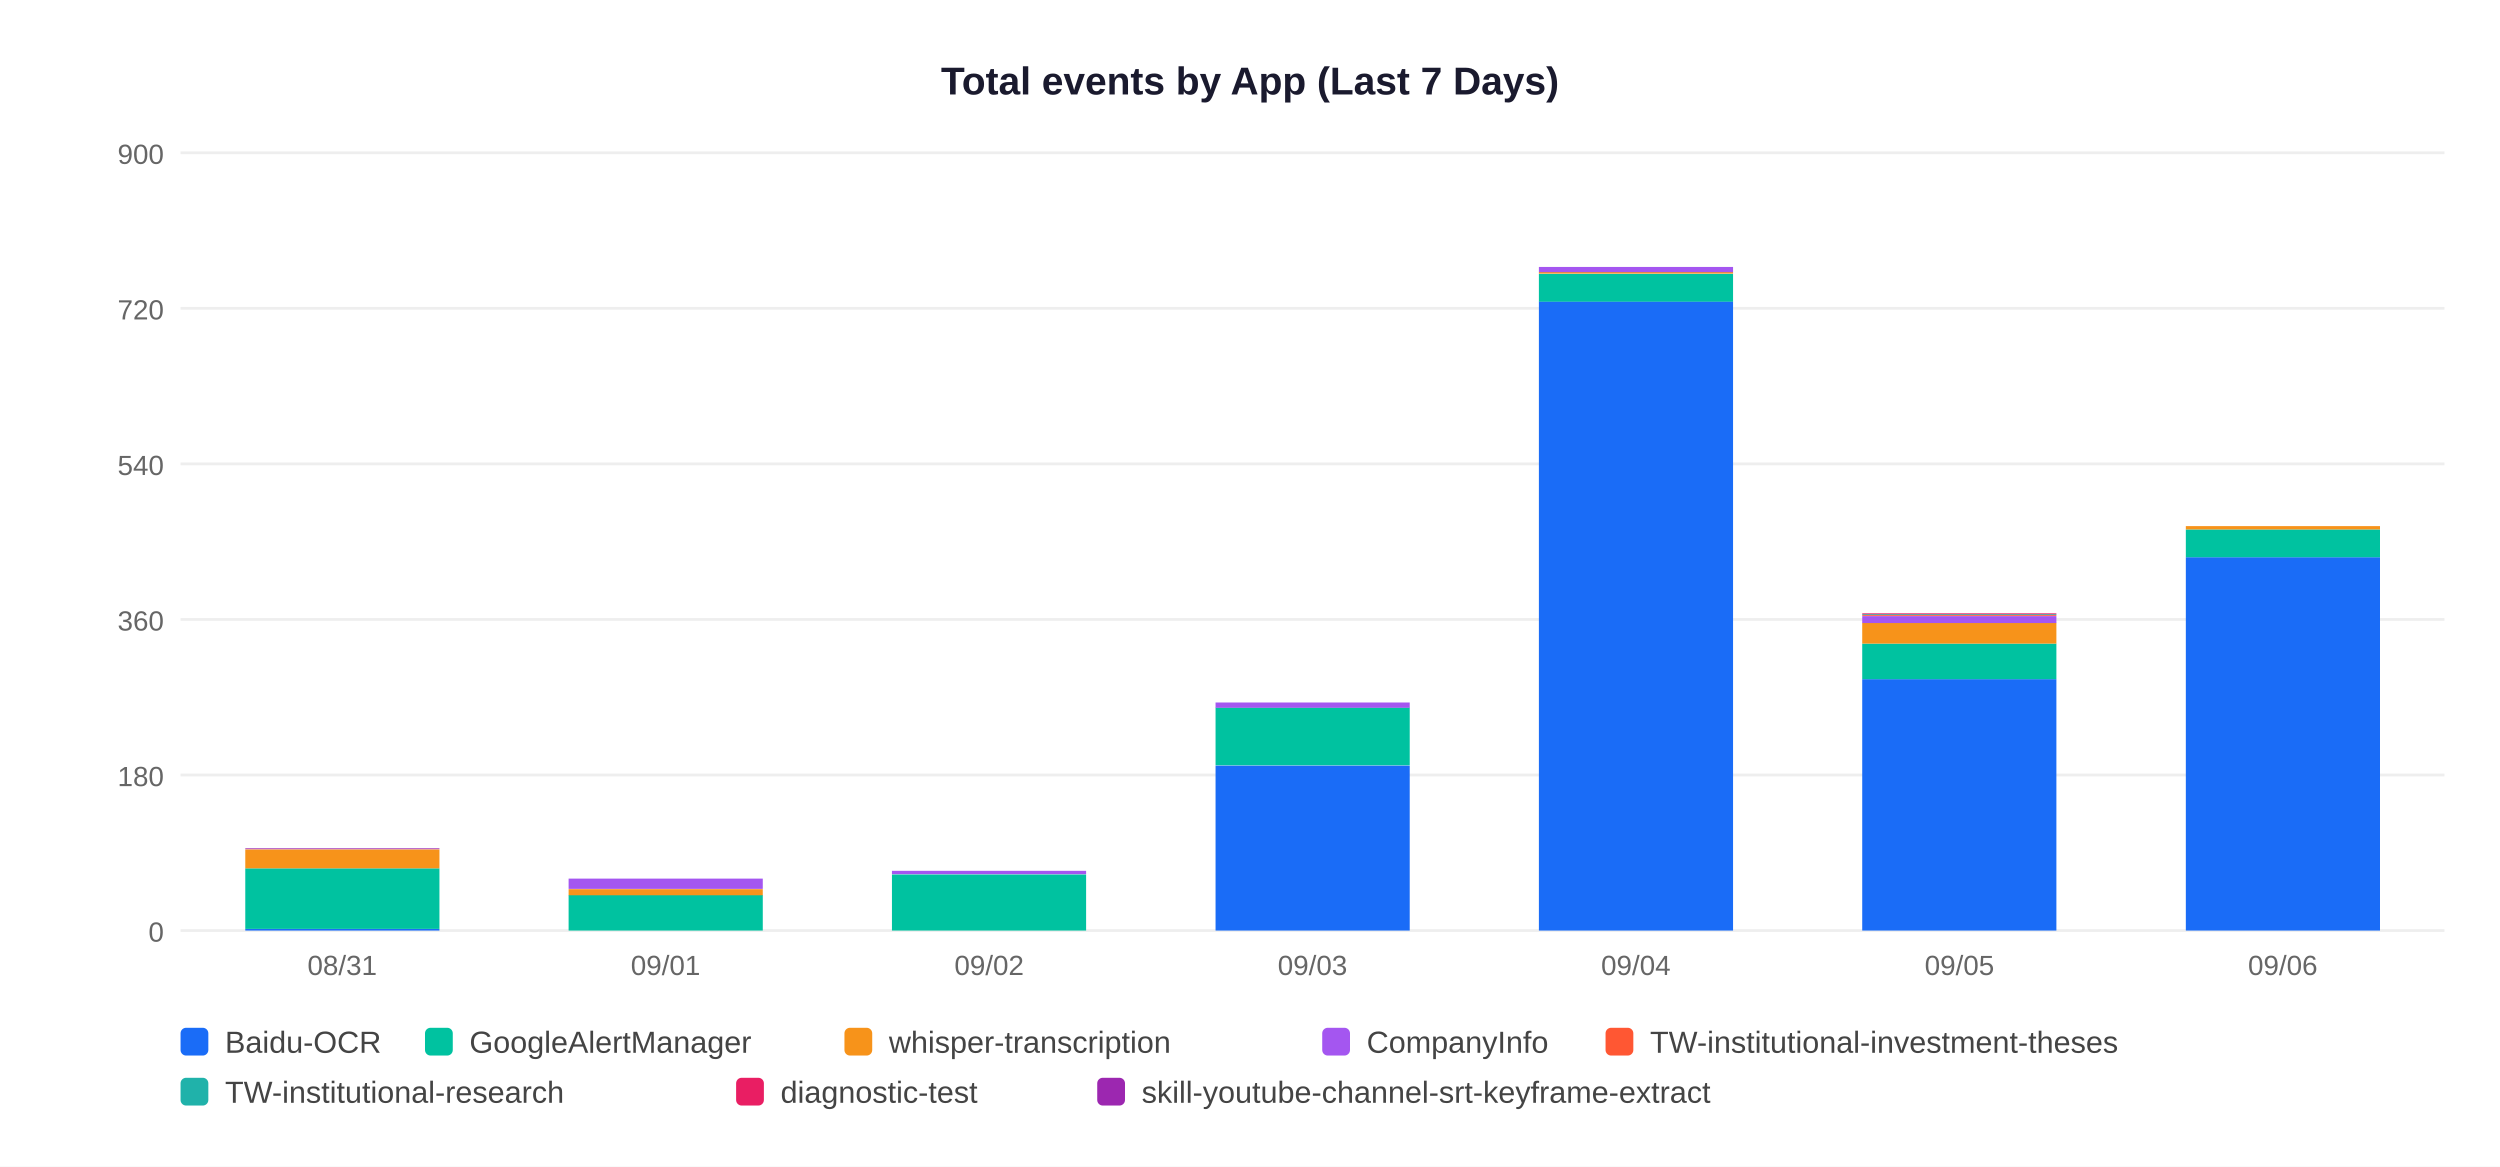
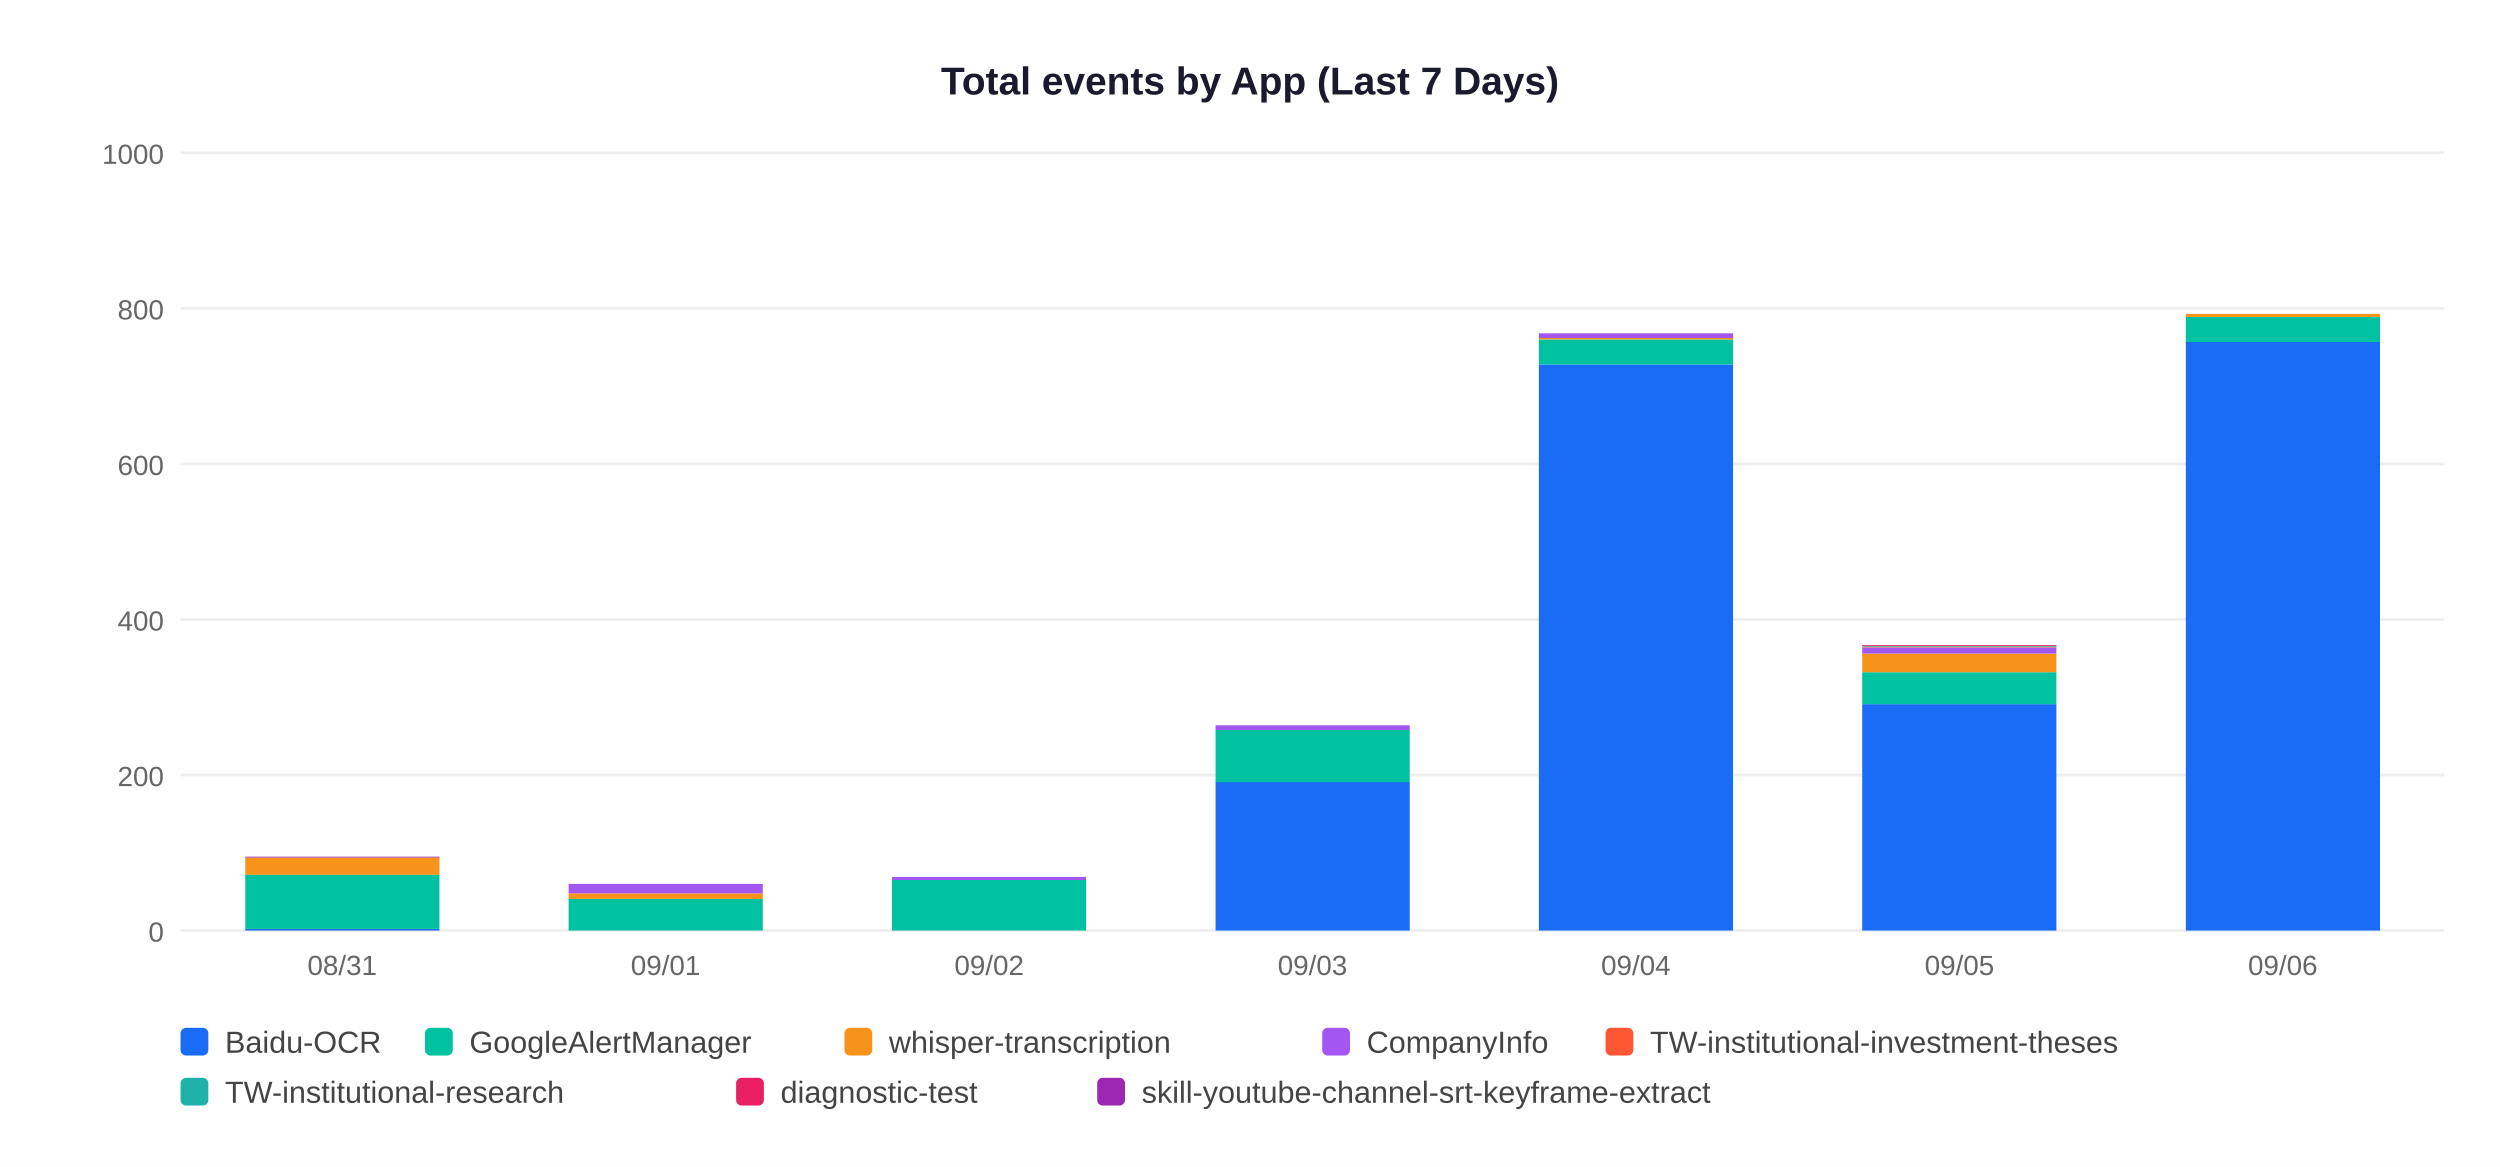
<svg xmlns="http://www.w3.org/2000/svg" width="900" height="420">
  <rect width="900" height="420" fill="white" />
  <text x="450" y="34" text-anchor="middle" font-size="14" font-weight="bold" font-family="Arial,sans-serif" fill="#1a1a2e">Total events by App (Last 7 Days)</text>
  <line x1="65" y1="335" x2="880" y2="335" stroke="#EEEEEE" stroke-width="1" />
  <text x="59" y="339" text-anchor="end" font-size="10" font-family="Arial,sans-serif" fill="#666">0</text>
  <line x1="65" y1="279" x2="880" y2="279" stroke="#EEEEEE" stroke-width="1" />
-   <text x="59" y="283" text-anchor="end" font-size="10" font-family="Arial,sans-serif" fill="#666">180</text>
+   <text x="59" y="283" text-anchor="end" font-size="10" font-family="Arial,sans-serif" fill="#666">200</text>
  <line x1="65" y1="223" x2="880" y2="223" stroke="#EEEEEE" stroke-width="1" />
-   <text x="59" y="227" text-anchor="end" font-size="10" font-family="Arial,sans-serif" fill="#666">360</text>
+   <text x="59" y="227" text-anchor="end" font-size="10" font-family="Arial,sans-serif" fill="#666">400</text>
  <line x1="65" y1="167" x2="880" y2="167" stroke="#EEEEEE" stroke-width="1" />
-   <text x="59" y="171" text-anchor="end" font-size="10" font-family="Arial,sans-serif" fill="#666">540</text>
+   <text x="59" y="171" text-anchor="end" font-size="10" font-family="Arial,sans-serif" fill="#666">600</text>
  <line x1="65" y1="111" x2="880" y2="111" stroke="#EEEEEE" stroke-width="1" />
-   <text x="59" y="115" text-anchor="end" font-size="10" font-family="Arial,sans-serif" fill="#666">720</text>
+   <text x="59" y="115" text-anchor="end" font-size="10" font-family="Arial,sans-serif" fill="#666">800</text>
  <line x1="65" y1="55" x2="880" y2="55" stroke="#EEEEEE" stroke-width="1" />
-   <text x="59" y="59" text-anchor="end" font-size="10" font-family="Arial,sans-serif" fill="#666">900</text>
+   <text x="59" y="59" text-anchor="end" font-size="10" font-family="Arial,sans-serif" fill="#666">1000</text>
  <rect x="88.3" y="334.4" width="69.9" height="0.6" fill="#1A6CF7" />
-   <rect x="88.3" y="312.6" width="69.9" height="21.8" fill="#00C2A0" />
-   <rect x="88.3" y="305.8" width="69.9" height="6.8" fill="#F7931A" />
-   <rect x="88.3" y="305.4" width="69.9" height="0.3" fill="#9C27B0" />
+   <rect x="88.3" y="314.8" width="69.9" height="19.6" fill="#00C2A0" />
+   <rect x="88.3" y="308.7" width="69.9" height="6.2" fill="#F7931A" />
+   <rect x="88.3" y="308.4" width="69.9" height="0.3" fill="#9C27B0" />
  <text x="123.2" y="351" text-anchor="middle" font-size="10" font-family="Arial,sans-serif" fill="#666">08/31</text>
-   <rect x="204.7" y="322.2" width="69.9" height="12.8" fill="#00C2A0" />
-   <rect x="204.7" y="320.1" width="69.9" height="2.2" fill="#F7931A" />
-   <rect x="204.7" y="316.3" width="69.9" height="3.7" fill="#A456F0" />
+   <rect x="204.7" y="323.5" width="69.9" height="11.5" fill="#00C2A0" />
+   <rect x="204.7" y="321.6" width="69.9" height="2.0" fill="#F7931A" />
+   <rect x="204.7" y="318.2" width="69.9" height="3.4" fill="#A456F0" />
  <text x="239.6" y="351" text-anchor="middle" font-size="10" font-family="Arial,sans-serif" fill="#666">09/01</text>
-   <rect x="321.1" y="314.8" width="69.9" height="20.2" fill="#00C2A0" />
-   <rect x="321.1" y="313.5" width="69.9" height="1.2" fill="#A456F0" />
+   <rect x="321.1" y="316.8" width="69.9" height="18.2" fill="#00C2A0" />
+   <rect x="321.1" y="315.7" width="69.9" height="1.1" fill="#A456F0" />
  <text x="356.1" y="351" text-anchor="middle" font-size="10" font-family="Arial,sans-serif" fill="#666">09/02</text>
-   <rect x="437.6" y="275.6" width="69.9" height="59.4" fill="#1A6CF7" />
-   <rect x="437.6" y="254.7" width="69.9" height="20.8" fill="#00C2A0" />
-   <rect x="437.6" y="252.9" width="69.9" height="1.9" fill="#A456F0" />
+   <rect x="437.6" y="281.5" width="69.9" height="53.5" fill="#1A6CF7" />
+   <rect x="437.6" y="262.8" width="69.9" height="18.8" fill="#00C2A0" />
+   <rect x="437.6" y="261.1" width="69.9" height="1.7" fill="#A456F0" />
  <text x="472.5" y="351" text-anchor="middle" font-size="10" font-family="Arial,sans-serif" fill="#666">09/03</text>
-   <rect x="554.0" y="108.5" width="69.9" height="226.5" fill="#1A6CF7" />
-   <rect x="554.0" y="98.6" width="69.9" height="10.0" fill="#00C2A0" />
-   <rect x="554.0" y="97.9" width="69.9" height="0.6" fill="#F7931A" />
-   <rect x="554.0" y="96.1" width="69.9" height="1.9" fill="#A456F0" />
+   <rect x="554.0" y="131.2" width="69.9" height="203.8" fill="#1A6CF7" />
+   <rect x="554.0" y="122.2" width="69.9" height="9.0" fill="#00C2A0" />
+   <rect x="554.0" y="121.6" width="69.9" height="0.6" fill="#F7931A" />
+   <rect x="554.0" y="120.0" width="69.9" height="1.7" fill="#A456F0" />
  <text x="588.9" y="351" text-anchor="middle" font-size="10" font-family="Arial,sans-serif" fill="#666">09/04</text>
-   <rect x="670.4" y="244.5" width="69.9" height="90.5" fill="#1A6CF7" />
-   <rect x="670.4" y="231.7" width="69.9" height="12.8" fill="#00C2A0" />
-   <rect x="670.4" y="224.2" width="69.9" height="7.5" fill="#F7931A" />
-   <rect x="670.4" y="221.8" width="69.9" height="2.5" fill="#A456F0" />
-   <rect x="670.4" y="221.4" width="69.9" height="0.3" fill="#FF5733" />
-   <rect x="670.4" y="221.1" width="69.9" height="0.3" fill="#20B2AA" />
-   <rect x="670.4" y="220.8" width="69.9" height="0.3" fill="#E91E63" />
+   <rect x="670.4" y="253.5" width="69.9" height="81.5" fill="#1A6CF7" />
+   <rect x="670.4" y="242.0" width="69.9" height="11.5" fill="#00C2A0" />
+   <rect x="670.4" y="235.3" width="69.9" height="6.7" fill="#F7931A" />
+   <rect x="670.4" y="233.1" width="69.9" height="2.2" fill="#A456F0" />
+   <rect x="670.4" y="232.8" width="69.9" height="0.3" fill="#FF5733" />
+   <rect x="670.4" y="232.5" width="69.9" height="0.3" fill="#20B2AA" />
+   <rect x="670.4" y="232.2" width="69.9" height="0.3" fill="#E91E63" />
  <text x="705.4" y="351" text-anchor="middle" font-size="10" font-family="Arial,sans-serif" fill="#666">09/05</text>
-   <rect x="786.9" y="200.6" width="69.9" height="134.4" fill="#1A6CF7" />
-   <rect x="786.9" y="190.6" width="69.9" height="10.0" fill="#00C2A0" />
-   <rect x="786.9" y="189.4" width="69.9" height="1.2" fill="#F7931A" />
+   <rect x="786.9" y="123.0" width="69.9" height="212.0" fill="#1A6CF7" />
+   <rect x="786.9" y="114.1" width="69.9" height="9.0" fill="#00C2A0" />
+   <rect x="786.9" y="113.0" width="69.9" height="1.1" fill="#F7931A" />
  <text x="821.8" y="351" text-anchor="middle" font-size="10" font-family="Arial,sans-serif" fill="#666">09/06</text>
  <rect x="65" y="370" width="10" height="10" rx="2" fill="#1A6CF7" />
  <text x="81" y="379" font-size="11" font-family="Arial,sans-serif" fill="#444">Baidu-OCR</text>
  <rect x="153" y="370" width="10" height="10" rx="2" fill="#00C2A0" />
  <text x="169" y="379" font-size="11" font-family="Arial,sans-serif" fill="#444">GoogleAlertManager</text>
  <rect x="304" y="370" width="10" height="10" rx="2" fill="#F7931A" />
  <text x="320" y="379" font-size="11" font-family="Arial,sans-serif" fill="#444">whisper-transcription</text>
  <rect x="476" y="370" width="10" height="10" rx="2" fill="#A456F0" />
  <text x="492" y="379" font-size="11" font-family="Arial,sans-serif" fill="#444">CompanyInfo</text>
  <rect x="578" y="370" width="10" height="10" rx="2" fill="#FF5733" />
  <text x="594" y="379" font-size="11" font-family="Arial,sans-serif" fill="#444">TW-institutional-investment-theses</text>
  <rect x="65" y="388" width="10" height="10" rx="2" fill="#20B2AA" />
  <text x="81" y="397" font-size="11" font-family="Arial,sans-serif" fill="#444">TW-institutional-research</text>
  <rect x="265" y="388" width="10" height="10" rx="2" fill="#E91E63" />
  <text x="281" y="397" font-size="11" font-family="Arial,sans-serif" fill="#444">diagnostic-test</text>
  <rect x="395" y="388" width="10" height="10" rx="2" fill="#9C27B0" />
  <text x="411" y="397" font-size="11" font-family="Arial,sans-serif" fill="#444">skill-youtube-channel-srt-keyframe-extract</text>
</svg>
